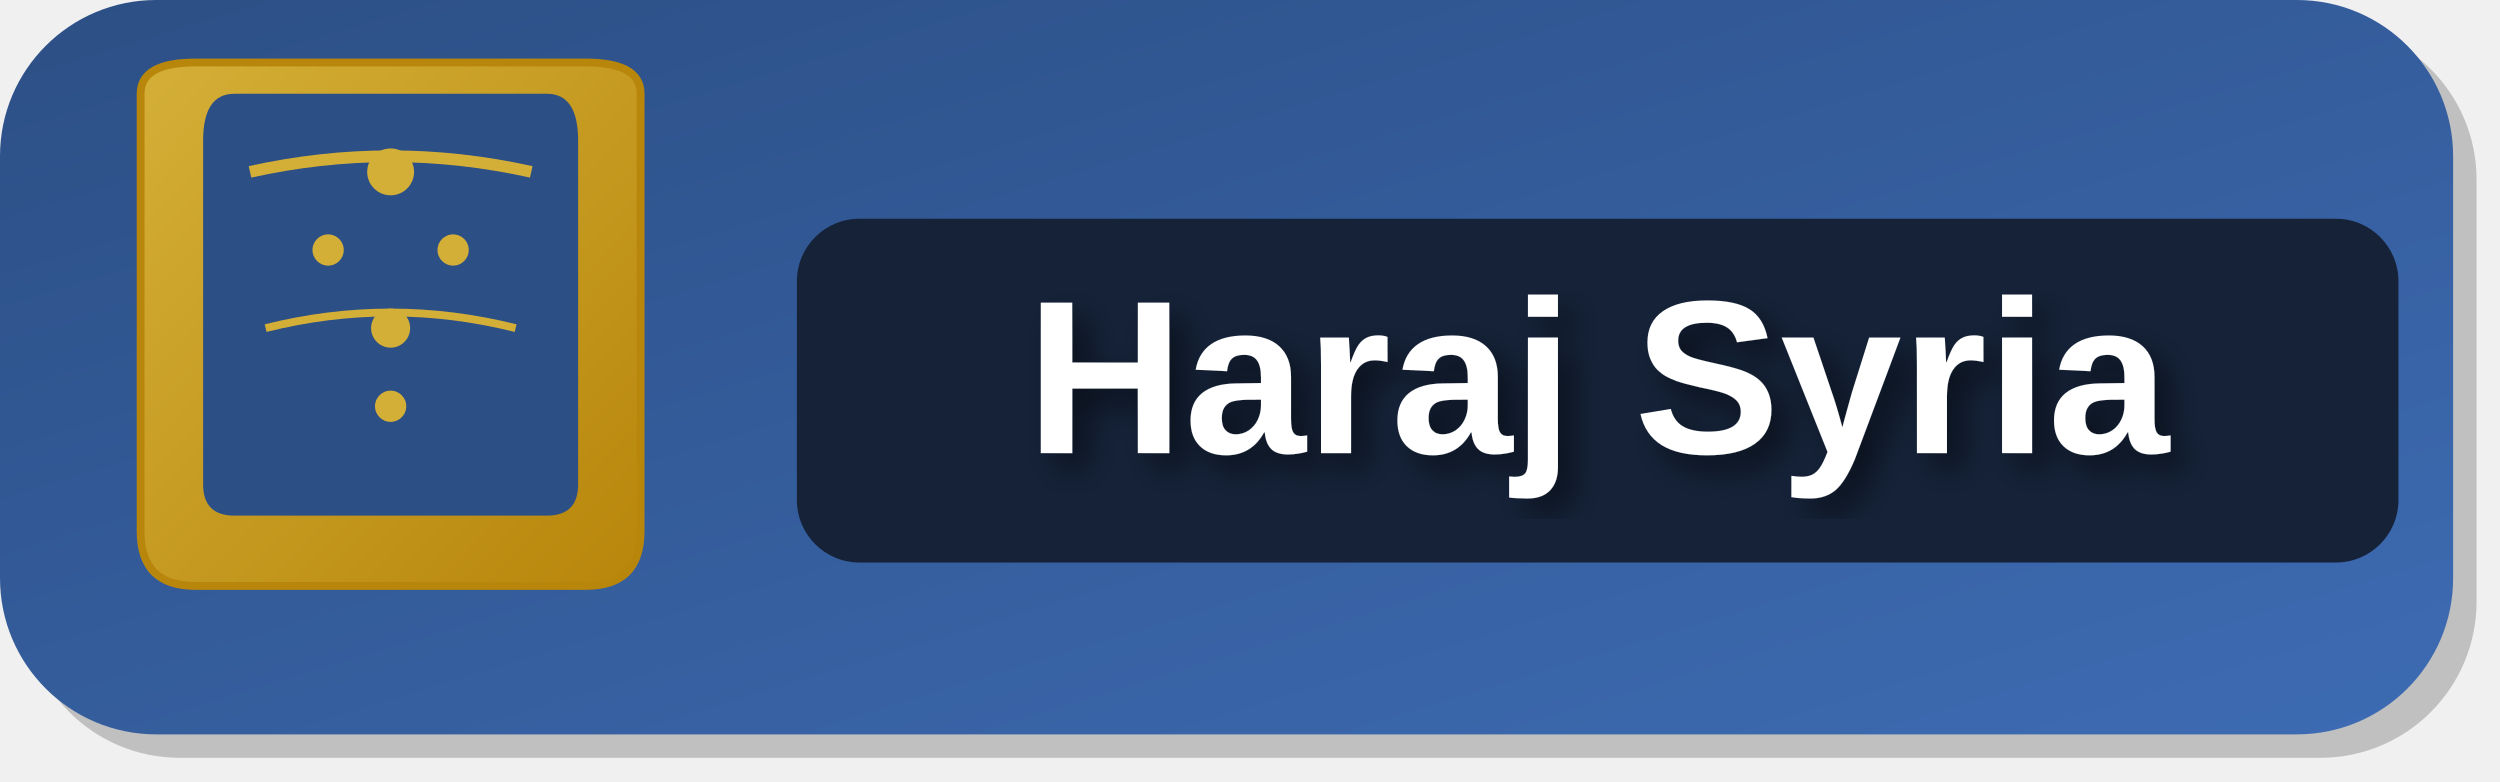
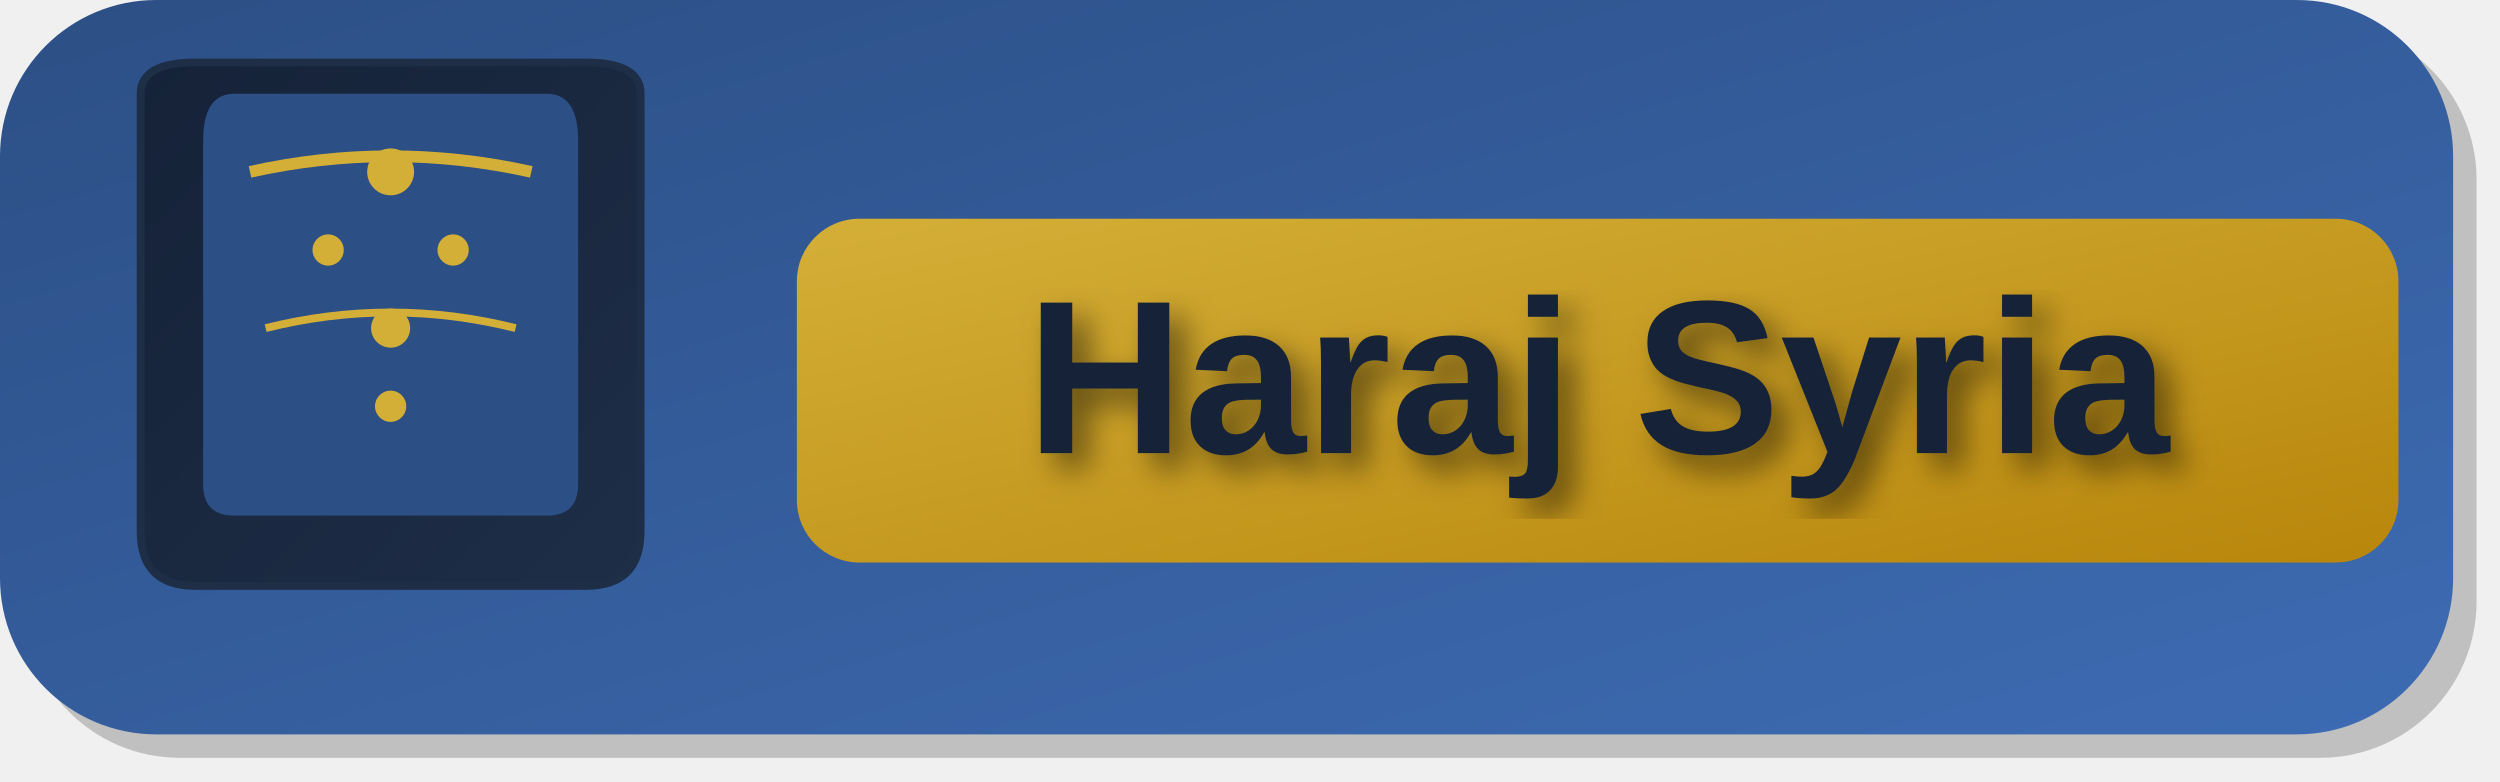
<svg xmlns="http://www.w3.org/2000/svg" width="320" height="100" viewBox="0 0 320 100">
  <defs>
    <linearGradient id="bgGradientEn" x1="0%" y1="0%" x2="100%" y2="100%">
      <stop offset="0%" style="stop-color:#2c4f85" />
      <stop offset="100%" style="stop-color:#3d6bb3" />
    </linearGradient>
    <linearGradient id="archGradient" x1="0%" y1="0%" x2="100%" y2="100%">
+       <stop offset="0%" style="stop-color:#152238" />
+       <stop offset="100%" style="stop-color:#1e2e47" />
+     </linearGradient>
+     <linearGradient id="textGradient" x1="0%" y1="0%" x2="100%" y2="100%">
      <stop offset="0%" style="stop-color:#d4af37" />
      <stop offset="100%" style="stop-color:#b8860b" />
    </linearGradient>
    <filter id="simpleShadow">
      <feDropShadow dx="2" dy="2" stdDeviation="2" flood-opacity="0.5" />
    </filter>
  </defs>
  <rect x="3" y="3" width="314" height="94" rx="20" fill="rgba(0,0,0,0.2)" />
  <rect x="0" y="0" width="314" height="94" rx="20" fill="url(#bgGradientEn)" />
-   <path d="M 18 12 Q 18 8, 25 8 Q 35 8, 50 8 Q 65 8, 75 8 Q 82 8, 82 12 L 82 68 Q 82 75, 75 75 L 25 75 Q 18 75, 18 68 Z" fill="url(#archGradient)" stroke="#b8860b" stroke-width="1" />
+   <path d="M 18 12 Q 18 8, 25 8 Q 35 8, 50 8 Q 65 8, 75 8 Q 82 8, 82 12 L 82 68 Q 82 75, 75 75 L 25 75 Q 18 75, 18 68 Z" fill="url(#archGradient)" stroke="#1e2e47" stroke-width="1" />
  <path d="M 26 18 Q 26 12, 30 12 Q 40 12, 50 12 Q 60 12, 70 12 Q 74 12, 74 18 L 74 62 Q 74 66, 70 66 L 30 66 Q 26 66, 26 62 Z" fill="#2c4f85" />
  <circle cx="50" cy="22" r="3" fill="#d4af37" />
  <circle cx="42" cy="32" r="2" fill="#d4af37" />
  <circle cx="58" cy="32" r="2" fill="#d4af37" />
  <circle cx="50" cy="42" r="2.5" fill="#d4af37" />
  <circle cx="50" cy="52" r="2" fill="#d4af37" />
  <path d="M 32 22 Q 50 18, 68 22" stroke="#d4af37" stroke-width="1.5" fill="none" />
  <path d="M 34 42 Q 50 38, 66 42" stroke="#d4af37" stroke-width="1" fill="none" />
-   <rect x="102" y="28" width="205" height="44" rx="8" fill="#152238" />
-   <text x="204.5" y="58" fill="white" font-family="Arial, sans-serif" font-size="28" font-weight="bold" text-anchor="middle" filter="url(#simpleShadow)">Haraj Syria</text>
+   <rect x="102" y="28" width="205" height="44" rx="8" fill="url(#textGradient)" />
+   <text x="204.5" y="58" fill="#152238" font-family="Arial, sans-serif" font-size="28" font-weight="bold" text-anchor="middle" filter="url(#simpleShadow)">Haraj Syria</text>
</svg>
